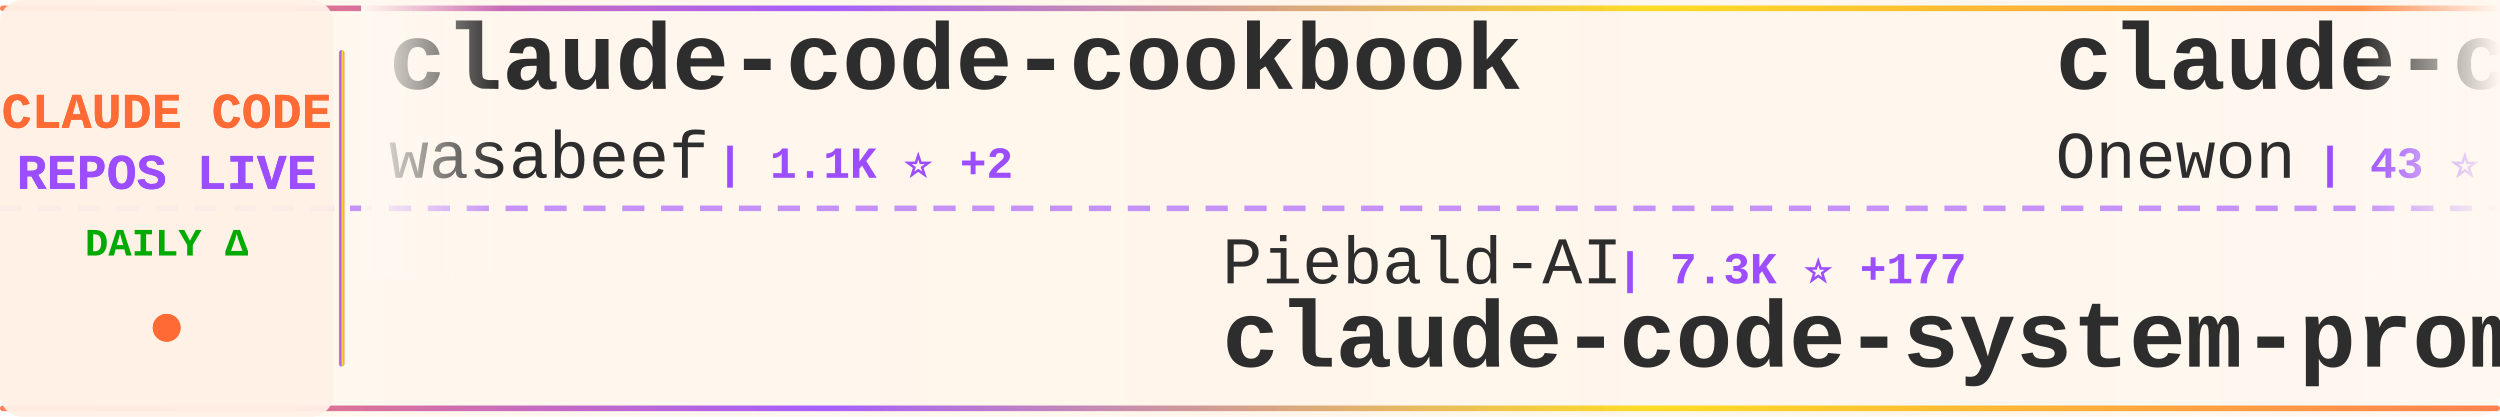
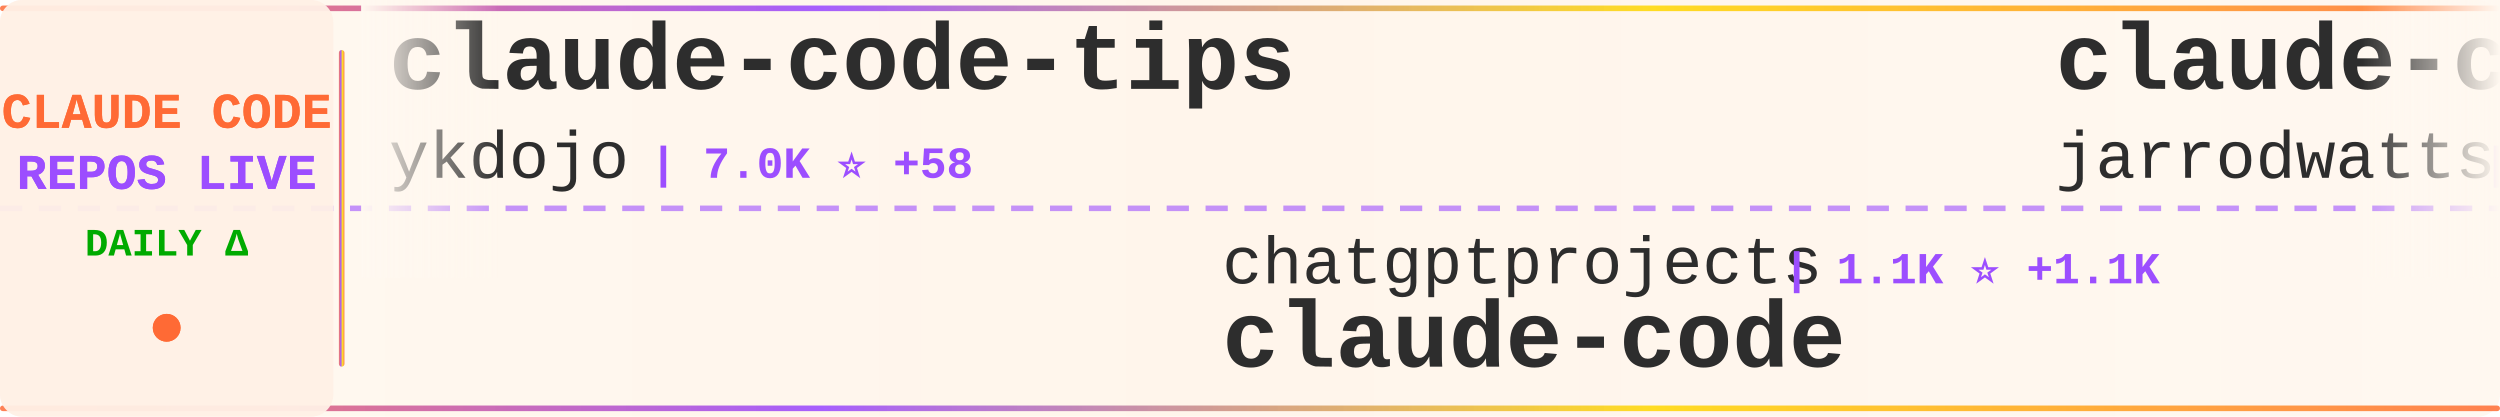
<svg xmlns="http://www.w3.org/2000/svg" width="900" height="150">
  <defs>
    <linearGradient id="tickerBg" x1="0%" y1="0%" x2="100%" y2="0%">
      <stop offset="0%" style="stop-color:#fff8f0;stop-opacity:0.98" />
      <stop offset="50%" style="stop-color:#fff5eb;stop-opacity:1" />
      <stop offset="100%" style="stop-color:#fff8f0;stop-opacity:0.98" />
    </linearGradient>
    <linearGradient id="borderGrad" x1="0%" y1="0%" x2="100%" y2="0%">
      <stop offset="0%" style="stop-color:#FF6B35;stop-opacity:0.85">
        <animate attributeName="stop-opacity" values="0.85;1;0.85" dur="2s" repeatCount="indefinite" />
      </stop>
      <stop offset="33%" style="stop-color:#9C4EFF;stop-opacity:0.9">
        <animate attributeName="stop-opacity" values="0.9;1;0.9" dur="2.2s" repeatCount="indefinite" />
      </stop>
      <stop offset="66%" style="stop-color:#FFD700;stop-opacity:0.85">
        <animate attributeName="stop-opacity" values="0.85;1;0.85" dur="1.8s" repeatCount="indefinite" />
      </stop>
      <stop offset="100%" style="stop-color:#FF6B35;stop-opacity:0.85">
        <animate attributeName="stop-opacity" values="0.85;1;0.85" dur="2s" repeatCount="indefinite" />
      </stop>
    </linearGradient>
    <filter id="textGlow">
      <feGaussianBlur stdDeviation="0.15" result="coloredBlur" />
      <feMerge>
        <feMergeNode in="coloredBlur" />
        <feMergeNode in="SourceGraphic" />
      </feMerge>
    </filter>
    <filter id="metricGlow">
      <feGaussianBlur stdDeviation="0.2" result="coloredBlur" />
      <feMerge>
        <feMergeNode in="coloredBlur" />
        <feMergeNode in="SourceGraphic" />
      </feMerge>
    </filter>
    <linearGradient id="leftFade" x1="0%" y1="0%" x2="100%" y2="0%">
      <stop offset="0%" style="stop-color:#fff8f0;stop-opacity:1" />
      <stop offset="100%" style="stop-color:#fff8f0;stop-opacity:0" />
    </linearGradient>
    <linearGradient id="rightFade" x1="0%" y1="0%" x2="100%" y2="0%">
      <stop offset="0%" style="stop-color:#fff8f0;stop-opacity:0" />
      <stop offset="100%" style="stop-color:#fff8f0;stop-opacity:1" />
    </linearGradient>
  </defs>
  <rect width="900" height="150" fill="url(#tickerBg)" rx="8" />
  <rect x="0" y="2" width="900" height="2" fill="url(#borderGrad)" rx="1" />
  <rect x="0" y="146" width="900" height="2" fill="url(#borderGrad)" rx="1" />
  <line x1="0" y1="75" x2="900" y2="75" stroke="#9C4EFF" stroke-width="2" stroke-dasharray="8 6" opacity="0.6" />
  <rect x="0" y="0" width="120" height="150" fill="#fff0e6" opacity="0.95" rx="8" />
  <text x="60" y="46" font-family="'Courier New', monospace" font-size="18" font-weight="bold" fill="#FF6B35" text-anchor="middle" filter="url(#textGlow)">
    CLAUDE CODE
  </text>
  <text x="60" y="68" font-family="'Courier New', monospace" font-size="18" font-weight="bold" fill="#9C4EFF" text-anchor="middle" filter="url(#textGlow)">
    REPOS LIVE
  </text>
  <text x="60" y="92" font-family="'Courier New', monospace" font-size="14" font-weight="bold" fill="#00aa00" text-anchor="middle">
    DAILY Δ
  </text>
  <circle cx="60" cy="118" r="5" fill="#FF6B35" filter="url(#metricGlow)">
    <animate attributeName="r" values="4;6;4" dur="1.5s" repeatCount="indefinite" />
    <animate attributeName="opacity" values="0.6;1;0.6" dur="1.5s" repeatCount="indefinite" />
  </circle>
  <rect x="122" y="18" width="2" height="114" fill="url(#borderGrad)" rx="1" />
  <clipPath id="tickerClip">
    <rect x="130" y="0" width="770" height="150" />
  </clipPath>
  <g clip-path="url(#tickerClip)">
    <g id="tickerItems">
      <animateTransform attributeName="transform" attributeType="XML" type="translate" from="0 0" to="-3000 0" dur="54s" repeatCount="indefinite" />
      <g transform="translate(0, 0)">
-         <text x="140" y="32" font-family="'Courier New', monospace" font-size="34" font-weight="bold" fill="#2d2d2d">claude-code-cookbook</text>
-         <text x="140" y="64" font-family="'Courier New', monospace" font-size="24" font-weight="normal" fill="#2d2d2d" opacity="1.0">wasabeef</text>
-         <text x="258" y="64" font-family="'Courier New', monospace" font-size="16" font-weight="bold" fill="#9C4EFF"> | 1.1K ⭐ +2</text>
+         <text x="140" y="32" font-family="'Courier New', monospace" font-size="34" font-weight="bold" fill="#2d2d2d">claude-code-tips</text>
+         <text x="140" y="64" font-family="'Courier New', monospace" font-size="24" font-weight="normal" fill="#2d2d2d" opacity="1.0">ykdojo</text>
+         <text x="234" y="64" font-family="'Courier New', monospace" font-size="16" font-weight="bold" fill="#9C4EFF"> | 7.0K ⭐ +58</text>
      </g>
      <g transform="translate(300, 0)">
-         <text x="140" y="102" font-family="'Courier New', monospace" font-size="24" font-weight="normal" fill="#2d2d2d" opacity="1.0">Piebald-AI</text>
-         <text x="282" y="102" font-family="'Courier New', monospace" font-size="16" font-weight="bold" fill="#9C4EFF"> | 7.3K ⭐ +177</text>
-         <text x="140" y="132" font-family="'Courier New', monospace" font-size="34" font-weight="bold" fill="#2d2d2d">claude-code-system-promp...</text>
+         <text x="140" y="102" font-family="'Courier New', monospace" font-size="24" font-weight="normal" fill="#2d2d2d" opacity="1.0">chatgptprojects</text>
+         <text x="342" y="102" font-family="'Courier New', monospace" font-size="16" font-weight="bold" fill="#9C4EFF"> | 1.1K ⭐ +1.1K</text>
+         <text x="140" y="132" font-family="'Courier New', monospace" font-size="34" font-weight="bold" fill="#2d2d2d">claude-code</text>
      </g>
      <g transform="translate(600, 0)">
-         <text x="140" y="32" font-family="'Courier New', monospace" font-size="34" font-weight="bold" fill="#2d2d2d">claude-code</text>
-         <text x="140" y="64" font-family="'Courier New', monospace" font-size="24" font-weight="normal" fill="#2d2d2d" opacity="1.0">Onewon</text>
-         <text x="234" y="64" font-family="'Courier New', monospace" font-size="16" font-weight="bold" fill="#9C4EFF"> | 43 ⭐ +23</text>
+         <text x="140" y="32" font-family="'Courier New', monospace" font-size="34" font-weight="bold" fill="#2d2d2d">claude-code-config</text>
+         <text x="140" y="64" font-family="'Courier New', monospace" font-size="24" font-weight="normal" fill="#2d2d2d" opacity="1.0">jarrodwatts</text>
+         <text x="294" y="64" font-family="'Courier New', monospace" font-size="16" font-weight="bold" fill="#9C4EFF"> | 1.0K ⭐ +1</text>
      </g>
      <g transform="translate(900, 0)">
-         <text x="140" y="102" font-family="'Courier New', monospace" font-size="24" font-weight="normal" fill="#2d2d2d" opacity="1.0">sugyan</text>
-         <text x="234" y="102" font-family="'Courier New', monospace" font-size="16" font-weight="bold" fill="#9C4EFF"> | 987 ⭐ +1</text>
-         <text x="140" y="132" font-family="'Courier New', monospace" font-size="34" font-weight="bold" fill="#2d2d2d">claude-code-webui</text>
+         <text x="140" y="102" font-family="'Courier New', monospace" font-size="24" font-weight="normal" fill="#2d2d2d" opacity="1.0">feiskyer</text>
+         <text x="258" y="102" font-family="'Courier New', monospace" font-size="16" font-weight="bold" fill="#9C4EFF"> | 1.4K ⭐ +6</text>
+         <text x="140" y="132" font-family="'Courier New', monospace" font-size="34" font-weight="bold" fill="#2d2d2d">claude-code-settings</text>
      </g>
      <g transform="translate(1200, 0)">
-         <text x="140" y="32" font-family="'Courier New', monospace" font-size="34" font-weight="bold" fill="#2d2d2d">awesome-claude-code-suba...</text>
-         <text x="140" y="64" font-family="'Courier New', monospace" font-size="24" font-weight="normal" fill="#2d2d2d" opacity="1.0">VoltAgent</text>
-         <text x="270" y="64" font-family="'Courier New', monospace" font-size="16" font-weight="bold" fill="#9C4EFF"> | 15.8K ⭐ +130</text>
+         <text x="140" y="32" font-family="'Courier New', monospace" font-size="34" font-weight="bold" fill="#2d2d2d">claude-code-proxy</text>
+         <text x="140" y="64" font-family="'Courier New', monospace" font-size="24" font-weight="normal" fill="#2d2d2d" opacity="1.0">1rgs</text>
+         <text x="210" y="64" font-family="'Courier New', monospace" font-size="16" font-weight="bold" fill="#9C4EFF"> | 3.3K ⭐ +5</text>
      </g>
      <g transform="translate(1500, 0)">
-         <text x="140" y="102" font-family="'Courier New', monospace" font-size="24" font-weight="normal" fill="#2d2d2d" opacity="1.0">disler</text>
-         <text x="234" y="102" font-family="'Courier New', monospace" font-size="16" font-weight="bold" fill="#9C4EFF"> | 3.4K ⭐ +5</text>
-         <text x="140" y="132" font-family="'Courier New', monospace" font-size="34" font-weight="bold" fill="#2d2d2d">claude-code-hooks-master...</text>
+         <text x="140" y="102" font-family="'Courier New', monospace" font-size="24" font-weight="normal" fill="#2d2d2d" opacity="1.0">d-kimuson</text>
+         <text x="270" y="102" font-family="'Courier New', monospace" font-size="16" font-weight="bold" fill="#9C4EFF"> | 1.0K ⭐ +11</text>
+         <text x="140" y="132" font-family="'Courier New', monospace" font-size="34" font-weight="bold" fill="#2d2d2d">claude-code-viewer</text>
      </g>
      <g transform="translate(1800, 0)">
-         <text x="140" y="32" font-family="'Courier New', monospace" font-size="34" font-weight="bold" fill="#2d2d2d">claude-code</text>
-         <text x="140" y="64" font-family="'Courier New', monospace" font-size="24" font-weight="normal" fill="#2d2d2d" opacity="1.0">VineeTagarwaL-code</text>
-         <text x="378" y="64" font-family="'Courier New', monospace" font-size="16" font-weight="bold" fill="#9C4EFF"> | 92 ⭐ +92</text>
+         <text x="140" y="32" font-family="'Courier New', monospace" font-size="34" font-weight="bold" fill="#2d2d2d">Auto-claude-code-researc...</text>
+         <text x="140" y="64" font-family="'Courier New', monospace" font-size="24" font-weight="normal" fill="#2d2d2d" opacity="1.0">wanshuiyin</text>
+         <text x="282" y="64" font-family="'Courier New', monospace" font-size="16" font-weight="bold" fill="#9C4EFF"> | 5.0K ⭐ +171</text>
      </g>
      <g transform="translate(2100, 0)">
+         <text x="140" y="102" font-family="'Courier New', monospace" font-size="24" font-weight="normal" fill="#2d2d2d" opacity="1.0">VoltAgent</text>
+         <text x="270" y="102" font-family="'Courier New', monospace" font-size="16" font-weight="bold" fill="#9C4EFF"> | 15.8K ⭐ +126</text>
+         <text x="140" y="132" font-family="'Courier New', monospace" font-size="34" font-weight="bold" fill="#2d2d2d">awesome-claude-code-suba...</text>
+       </g>
+       <g transform="translate(2400, 0)">
+         <text x="140" y="32" font-family="'Courier New', monospace" font-size="34" font-weight="bold" fill="#2d2d2d">Claude-Code-Development-...</text>
+         <text x="140" y="64" font-family="'Courier New', monospace" font-size="24" font-weight="normal" fill="#2d2d2d" opacity="1.0">peterkrueck</text>
+         <text x="294" y="64" font-family="'Courier New', monospace" font-size="16" font-weight="bold" fill="#9C4EFF"> | 1.3K ⭐ +1</text>
+       </g>
+       <g transform="translate(2700, 0)">
+         <text x="140" y="102" font-family="'Courier New', monospace" font-size="24" font-weight="normal" fill="#2d2d2d" opacity="1.0">ponponon</text>
+         <text x="258" y="102" font-family="'Courier New', monospace" font-size="16" font-weight="bold" fill="#9C4EFF"> | 248 ⭐ +250</text>
+         <text x="140" y="132" font-family="'Courier New', monospace" font-size="34" font-weight="bold" fill="#2d2d2d">claude_code_src</text>
+       </g>
+       <g transform="translate(3000, 0)">
+         <text x="140" y="32" font-family="'Courier New', monospace" font-size="34" font-weight="bold" fill="#2d2d2d">claude-code-tips</text>
+         <text x="140" y="64" font-family="'Courier New', monospace" font-size="24" font-weight="normal" fill="#2d2d2d" opacity="1.0">ykdojo</text>
+         <text x="234" y="64" font-family="'Courier New', monospace" font-size="16" font-weight="bold" fill="#9C4EFF"> | 7.0K ⭐ +58</text>
+       </g>
+       <g transform="translate(3300, 0)">
        <text x="140" y="102" font-family="'Courier New', monospace" font-size="24" font-weight="normal" fill="#2d2d2d" opacity="1.0">chatgptprojects</text>
-         <text x="342" y="102" font-family="'Courier New', monospace" font-size="16" font-weight="bold" fill="#9C4EFF"> | 736 ⭐ +736</text>
+         <text x="342" y="102" font-family="'Courier New', monospace" font-size="16" font-weight="bold" fill="#9C4EFF"> | 1.1K ⭐ +1.1K</text>
        <text x="140" y="132" font-family="'Courier New', monospace" font-size="34" font-weight="bold" fill="#2d2d2d">claude-code</text>
      </g>
-       <g transform="translate(2400, 0)">
-         <text x="140" y="32" font-family="'Courier New', monospace" font-size="34" font-weight="bold" fill="#2d2d2d">claude-code-source-code-...</text>
-         <text x="140" y="64" font-family="'Courier New', monospace" font-size="24" font-weight="normal" fill="#2d2d2d" opacity="1.0">ghuntley</text>
-         <text x="258" y="64" font-family="'Courier New', monospace" font-size="16" font-weight="bold" fill="#9C4EFF"> | 911 ⭐ +36</text>
-       </g>
-       <g transform="translate(2700, 0)">
-         <text x="140" y="102" font-family="'Courier New', monospace" font-size="24" font-weight="normal" fill="#2d2d2d" opacity="1.0">eyaltoledano</text>
-         <text x="306" y="102" font-family="'Courier New', monospace" font-size="16" font-weight="bold" fill="#9C4EFF"> | 26.3K ⭐ +26</text>
-         <text x="140" y="132" font-family="'Courier New', monospace" font-size="34" font-weight="bold" fill="#2d2d2d">claude-task-master</text>
-       </g>
-       <g transform="translate(3000, 0)">
-         <text x="140" y="32" font-family="'Courier New', monospace" font-size="34" font-weight="bold" fill="#2d2d2d">claude-code-cookbook</text>
-         <text x="140" y="64" font-family="'Courier New', monospace" font-size="24" font-weight="normal" fill="#2d2d2d" opacity="1.0">wasabeef</text>
-         <text x="258" y="64" font-family="'Courier New', monospace" font-size="16" font-weight="bold" fill="#9C4EFF"> | 1.1K ⭐ +2</text>
-       </g>
-       <g transform="translate(3300, 0)">
-         <text x="140" y="102" font-family="'Courier New', monospace" font-size="24" font-weight="normal" fill="#2d2d2d" opacity="1.0">Piebald-AI</text>
-         <text x="282" y="102" font-family="'Courier New', monospace" font-size="16" font-weight="bold" fill="#9C4EFF"> | 7.3K ⭐ +177</text>
-         <text x="140" y="132" font-family="'Courier New', monospace" font-size="34" font-weight="bold" fill="#2d2d2d">claude-code-system-promp...</text>
-       </g>
      <g transform="translate(3600, 0)">
-         <text x="140" y="32" font-family="'Courier New', monospace" font-size="34" font-weight="bold" fill="#2d2d2d">claude-code</text>
-         <text x="140" y="64" font-family="'Courier New', monospace" font-size="24" font-weight="normal" fill="#2d2d2d" opacity="1.0">Onewon</text>
-         <text x="234" y="64" font-family="'Courier New', monospace" font-size="16" font-weight="bold" fill="#9C4EFF"> | 43 ⭐ +23</text>
+         <text x="140" y="32" font-family="'Courier New', monospace" font-size="34" font-weight="bold" fill="#2d2d2d">claude-code-config</text>
+         <text x="140" y="64" font-family="'Courier New', monospace" font-size="24" font-weight="normal" fill="#2d2d2d" opacity="1.0">jarrodwatts</text>
+         <text x="294" y="64" font-family="'Courier New', monospace" font-size="16" font-weight="bold" fill="#9C4EFF"> | 1.0K ⭐ +1</text>
      </g>
      <g transform="translate(3900, 0)">
-         <text x="140" y="102" font-family="'Courier New', monospace" font-size="24" font-weight="normal" fill="#2d2d2d" opacity="1.0">sugyan</text>
-         <text x="234" y="102" font-family="'Courier New', monospace" font-size="16" font-weight="bold" fill="#9C4EFF"> | 987 ⭐ +1</text>
-         <text x="140" y="132" font-family="'Courier New', monospace" font-size="34" font-weight="bold" fill="#2d2d2d">claude-code-webui</text>
+         <text x="140" y="102" font-family="'Courier New', monospace" font-size="24" font-weight="normal" fill="#2d2d2d" opacity="1.0">feiskyer</text>
+         <text x="258" y="102" font-family="'Courier New', monospace" font-size="16" font-weight="bold" fill="#9C4EFF"> | 1.4K ⭐ +6</text>
+         <text x="140" y="132" font-family="'Courier New', monospace" font-size="34" font-weight="bold" fill="#2d2d2d">claude-code-settings</text>
      </g>
    </g>
  </g>
  <rect x="130" y="0" width="50" height="100" fill="url(#leftFade)" />
  <rect x="850" y="0" width="50" height="100" fill="url(#rightFade)" />
</svg>
